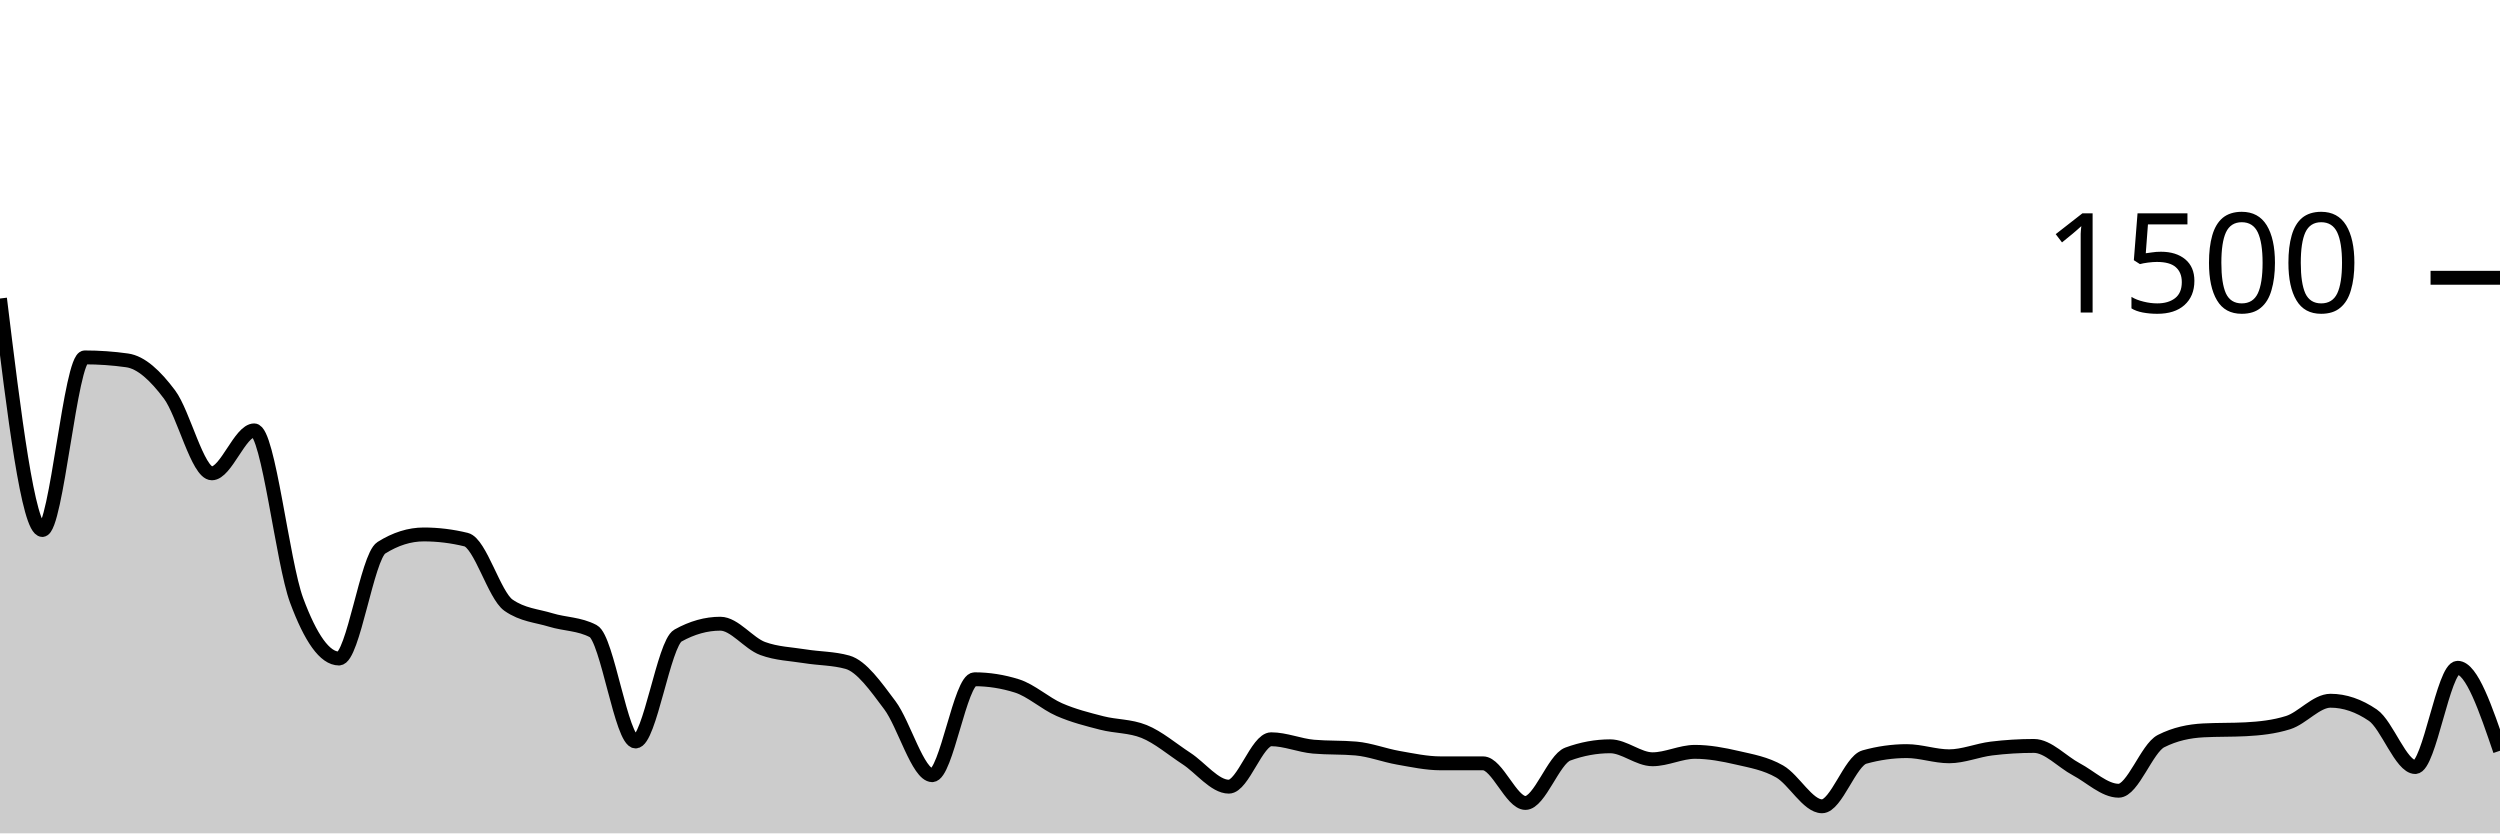
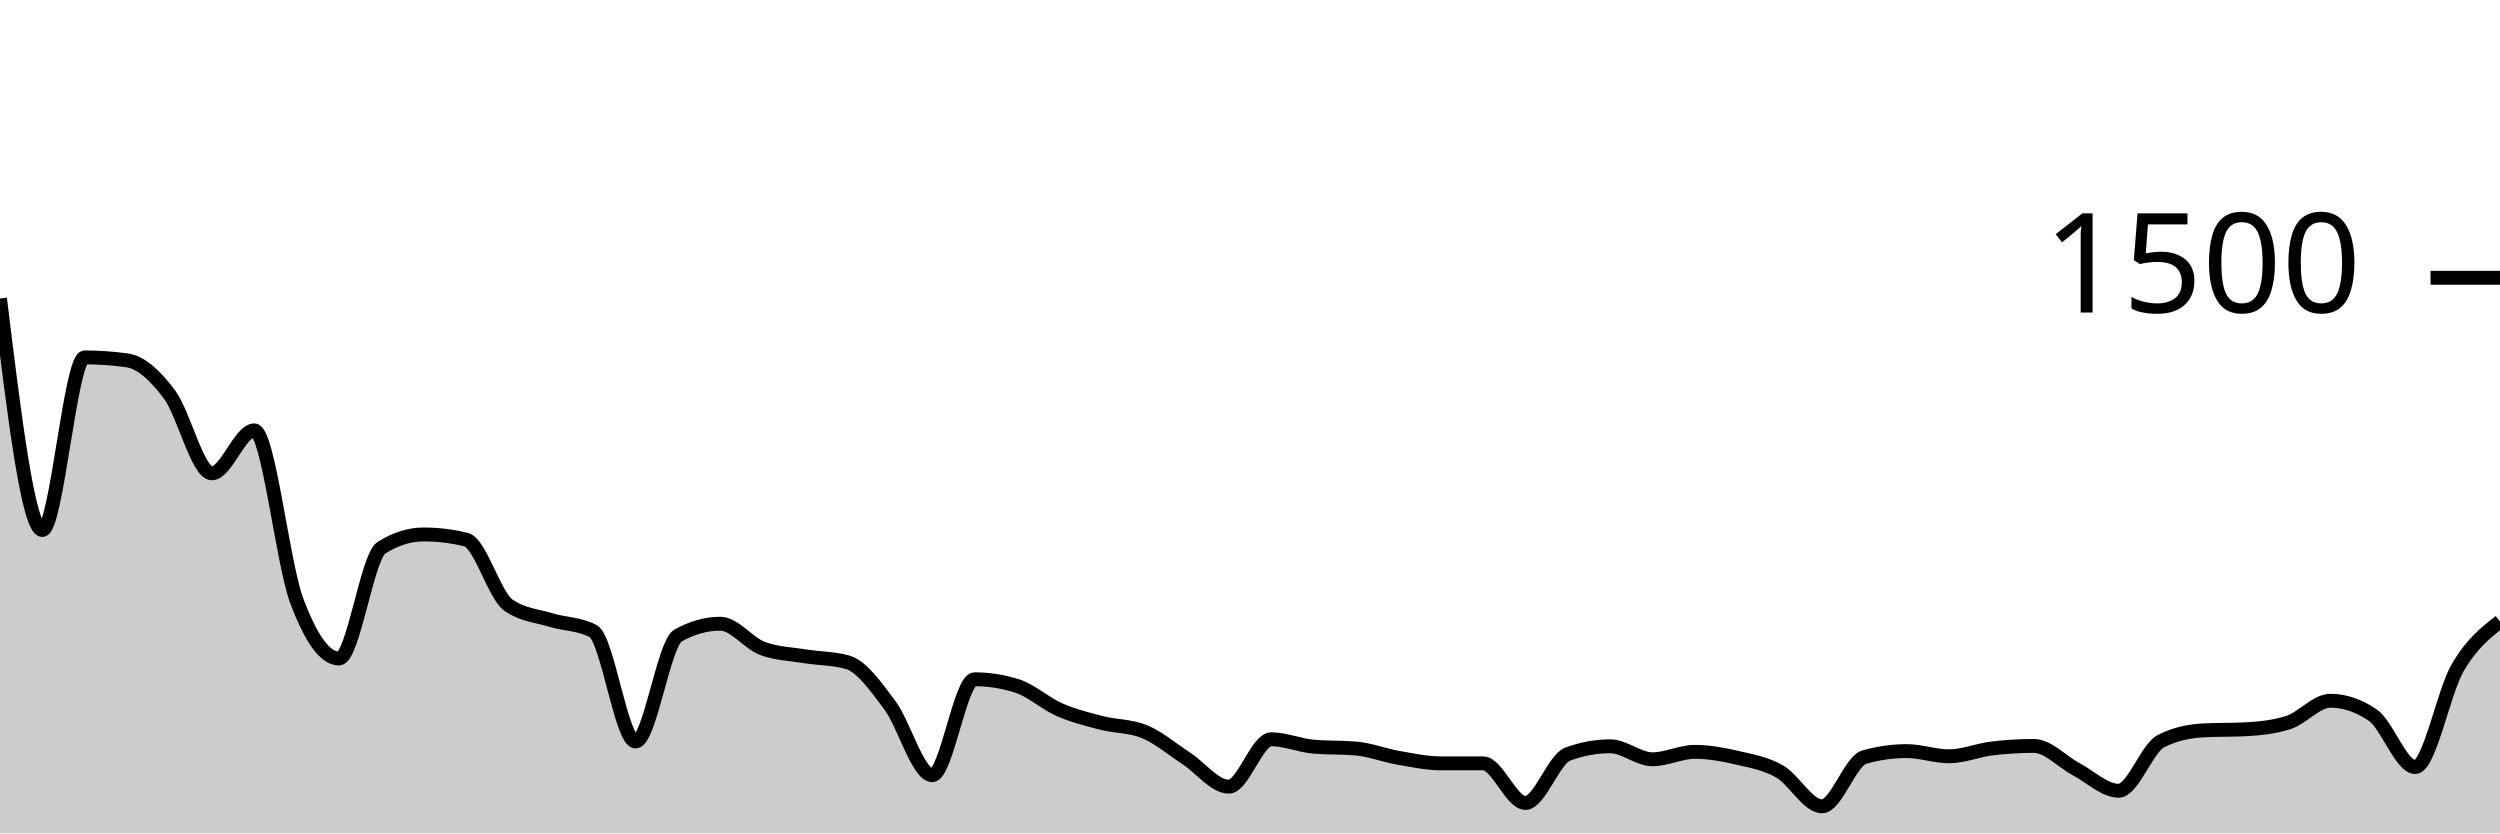
<svg xmlns="http://www.w3.org/2000/svg" viewBox="0 0 180 60">
  <g transform="translate(0,20)">
-     <path class="area" fill="rgba(0, 0, 0, 0.2)" d="M0,1.493C1.017,9.827,2.034,18.16,3.051,18.16C4.068,18.16,5.085,5.733,6.102,5.733C7.119,5.733,8.136,5.804,9.153,5.947C10.169,6.089,11.186,7.044,12.203,8.4C13.22,9.756,14.237,14.08,15.254,14.08C16.271,14.08,17.288,10.987,18.305,10.987C19.322,10.987,20.339,20.489,21.356,23.227C22.373,25.964,23.39,27.413,24.407,27.413C25.424,27.413,26.441,20.08,27.458,19.44C28.475,18.8,29.492,18.48,30.508,18.48C31.525,18.48,32.542,18.604,33.559,18.853C34.576,19.102,35.593,22.862,36.61,23.573C37.627,24.284,38.644,24.329,39.661,24.64C40.678,24.951,41.695,24.907,42.712,25.44C43.729,25.973,44.746,33.387,45.763,33.387C46.78,33.387,47.797,26.329,48.814,25.76C49.831,25.191,50.847,24.907,51.864,24.907C52.881,24.907,53.898,26.32,54.915,26.693C55.932,27.067,56.949,27.089,57.966,27.253C58.983,27.418,60,27.396,61.017,27.68C62.034,27.964,63.051,29.418,64.068,30.773C65.085,32.129,66.102,35.813,67.119,35.813C68.136,35.813,69.153,28.907,70.169,28.907C71.186,28.907,72.203,29.067,73.22,29.387C74.237,29.707,75.254,30.649,76.271,31.093C77.288,31.538,78.305,31.791,79.322,32.053C80.339,32.316,81.356,32.258,82.373,32.667C83.39,33.076,84.407,33.951,85.424,34.613C86.441,35.276,87.458,36.64,88.475,36.64C89.492,36.64,90.508,33.227,91.525,33.227C92.542,33.227,93.559,33.671,94.576,33.76C95.593,33.849,96.61,33.804,97.627,33.893C98.644,33.982,99.661,34.382,100.678,34.56C101.695,34.738,102.712,34.96,103.729,34.96C104.746,34.96,105.763,34.96,106.78,34.96C107.797,34.96,108.814,37.813,109.831,37.813C110.847,37.813,111.864,34.667,112.881,34.293C113.898,33.92,114.915,33.733,115.932,33.733C116.949,33.733,117.966,34.667,118.983,34.667C120,34.667,121.017,34.133,122.034,34.133C123.051,34.133,124.068,34.324,125.085,34.56C126.102,34.796,127.119,34.964,128.136,35.547C129.153,36.129,130.169,38.053,131.186,38.053C132.203,38.053,133.22,34.791,134.237,34.507C135.254,34.222,136.271,34.08,137.288,34.08C138.305,34.08,139.322,34.453,140.339,34.453C141.356,34.453,142.373,34.018,143.39,33.893C144.407,33.769,145.424,33.707,146.441,33.707C147.458,33.707,148.475,34.849,149.492,35.387C150.508,35.924,151.525,36.933,152.542,36.933C153.559,36.933,154.576,33.876,155.593,33.36C156.61,32.844,157.627,32.64,158.644,32.587C159.661,32.533,160.678,32.56,161.695,32.507C162.712,32.453,163.729,32.347,164.746,32.027C165.763,31.707,166.78,30.453,167.797,30.453C168.814,30.453,169.831,30.8,170.847,31.493C171.864,32.187,172.881,35.227,173.898,35.227C174.915,35.227,175.932,28.08,176.949,28.08C177.966,28.08,178.983,31.067,180,34.053L180,40C178.983,40,177.966,40,176.949,40C175.932,40,174.915,40,173.898,40C172.881,40,171.864,40,170.847,40C169.831,40,168.814,40,167.797,40C166.78,40,165.763,40,164.746,40C163.729,40,162.712,40,161.695,40C160.678,40,159.661,40,158.644,40C157.627,40,156.61,40,155.593,40C154.576,40,153.559,40,152.542,40C151.525,40,150.508,40,149.492,40C148.475,40,147.458,40,146.441,40C145.424,40,144.407,40,143.39,40C142.373,40,141.356,40,140.339,40C139.322,40,138.305,40,137.288,40C136.271,40,135.254,40,134.237,40C133.22,40,132.203,40,131.186,40C130.169,40,129.153,40,128.136,40C127.119,40,126.102,40,125.085,40C124.068,40,123.051,40,122.034,40C121.017,40,120,40,118.983,40C117.966,40,116.949,40,115.932,40C114.915,40,113.898,40,112.881,40C111.864,40,110.847,40,109.831,40C108.814,40,107.797,40,106.78,40C105.763,40,104.746,40,103.729,40C102.712,40,101.695,40,100.678,40C99.661,40,98.644,40,97.627,40C96.61,40,95.593,40,94.576,40C93.559,40,92.542,40,91.525,40C90.508,40,89.492,40,88.475,40C87.458,40,86.441,40,85.424,40C84.407,40,83.39,40,82.373,40C81.356,40,80.339,40,79.322,40C78.305,40,77.288,40,76.271,40C75.254,40,74.237,40,73.22,40C72.203,40,71.186,40,70.169,40C69.153,40,68.136,40,67.119,40C66.102,40,65.085,40,64.068,40C63.051,40,62.034,40,61.017,40C60,40,58.983,40,57.966,40C56.949,40,55.932,40,54.915,40C53.898,40,52.881,40,51.864,40C50.847,40,49.831,40,48.814,40C47.797,40,46.78,40,45.763,40C44.746,40,43.729,40,42.712,40C41.695,40,40.678,40,39.661,40C38.644,40,37.627,40,36.61,40C35.593,40,34.576,40,33.559,40C32.542,40,31.525,40,30.508,40C29.492,40,28.475,40,27.458,40C26.441,40,25.424,40,24.407,40C23.39,40,22.373,40,21.356,40C20.339,40,19.322,40,18.305,40C17.288,40,16.271,40,15.254,40C14.237,40,13.22,40,12.203,40C11.186,40,10.169,40,9.153,40C8.136,40,7.119,40,6.102,40C5.085,40,4.068,40,3.051,40C2.034,40,1.017,40,0,40Z" />
-     <path class="line" stroke="black" fill="none" d="M0,1.493C1.017,9.827,2.034,18.16,3.051,18.16C4.068,18.16,5.085,5.733,6.102,5.733C7.119,5.733,8.136,5.804,9.153,5.947C10.169,6.089,11.186,7.044,12.203,8.4C13.22,9.756,14.237,14.08,15.254,14.08C16.271,14.08,17.288,10.987,18.305,10.987C19.322,10.987,20.339,20.489,21.356,23.227C22.373,25.964,23.39,27.413,24.407,27.413C25.424,27.413,26.441,20.08,27.458,19.44C28.475,18.8,29.492,18.48,30.508,18.48C31.525,18.48,32.542,18.604,33.559,18.853C34.576,19.102,35.593,22.862,36.61,23.573C37.627,24.284,38.644,24.329,39.661,24.64C40.678,24.951,41.695,24.907,42.712,25.44C43.729,25.973,44.746,33.387,45.763,33.387C46.78,33.387,47.797,26.329,48.814,25.76C49.831,25.191,50.847,24.907,51.864,24.907C52.881,24.907,53.898,26.32,54.915,26.693C55.932,27.067,56.949,27.089,57.966,27.253C58.983,27.418,60,27.396,61.017,27.68C62.034,27.964,63.051,29.418,64.068,30.773C65.085,32.129,66.102,35.813,67.119,35.813C68.136,35.813,69.153,28.907,70.169,28.907C71.186,28.907,72.203,29.067,73.22,29.387C74.237,29.707,75.254,30.649,76.271,31.093C77.288,31.538,78.305,31.791,79.322,32.053C80.339,32.316,81.356,32.258,82.373,32.667C83.39,33.076,84.407,33.951,85.424,34.613C86.441,35.276,87.458,36.64,88.475,36.64C89.492,36.64,90.508,33.227,91.525,33.227C92.542,33.227,93.559,33.671,94.576,33.76C95.593,33.849,96.61,33.804,97.627,33.893C98.644,33.982,99.661,34.382,100.678,34.56C101.695,34.738,102.712,34.96,103.729,34.96C104.746,34.96,105.763,34.96,106.78,34.96C107.797,34.96,108.814,37.813,109.831,37.813C110.847,37.813,111.864,34.667,112.881,34.293C113.898,33.92,114.915,33.733,115.932,33.733C116.949,33.733,117.966,34.667,118.983,34.667C120,34.667,121.017,34.133,122.034,34.133C123.051,34.133,124.068,34.324,125.085,34.56C126.102,34.796,127.119,34.964,128.136,35.547C129.153,36.129,130.169,38.053,131.186,38.053C132.203,38.053,133.22,34.791,134.237,34.507C135.254,34.222,136.271,34.08,137.288,34.08C138.305,34.08,139.322,34.453,140.339,34.453C141.356,34.453,142.373,34.018,143.39,33.893C144.407,33.769,145.424,33.707,146.441,33.707C147.458,33.707,148.475,34.849,149.492,35.387C150.508,35.924,151.525,36.933,152.542,36.933C153.559,36.933,154.576,33.876,155.593,33.36C156.61,32.844,157.627,32.64,158.644,32.587C159.661,32.533,160.678,32.56,161.695,32.507C162.712,32.453,163.729,32.347,164.746,32.027C165.763,31.707,166.78,30.453,167.797,30.453C168.814,30.453,169.831,30.8,170.847,31.493C171.864,32.187,172.881,35.227,173.898,35.227C174.915,35.227,175.932,28.08,176.949,28.08C177.966,28.08,178.983,31.067,180,34.053" />
+     <path class="area" fill="rgba(0, 0, 0, 0.2)" d="M0,1.493C1.017,9.827,2.034,18.16,3.051,18.16C4.068,18.16,5.085,5.733,6.102,5.733C7.119,5.733,8.136,5.804,9.153,5.947C10.169,6.089,11.186,7.044,12.203,8.4C13.22,9.756,14.237,14.08,15.254,14.08C16.271,14.08,17.288,10.987,18.305,10.987C19.322,10.987,20.339,20.489,21.356,23.227C22.373,25.964,23.39,27.413,24.407,27.413C25.424,27.413,26.441,20.08,27.458,19.44C28.475,18.8,29.492,18.48,30.508,18.48C31.525,18.48,32.542,18.604,33.559,18.853C34.576,19.102,35.593,22.862,36.61,23.573C37.627,24.284,38.644,24.329,39.661,24.64C40.678,24.951,41.695,24.907,42.712,25.44C43.729,25.973,44.746,33.387,45.763,33.387C46.78,33.387,47.797,26.329,48.814,25.76C49.831,25.191,50.847,24.907,51.864,24.907C52.881,24.907,53.898,26.32,54.915,26.693C55.932,27.067,56.949,27.089,57.966,27.253C58.983,27.418,60,27.396,61.017,27.68C62.034,27.964,63.051,29.418,64.068,30.773C65.085,32.129,66.102,35.813,67.119,35.813C68.136,35.813,69.153,28.907,70.169,28.907C71.186,28.907,72.203,29.067,73.22,29.387C74.237,29.707,75.254,30.649,76.271,31.093C77.288,31.538,78.305,31.791,79.322,32.053C80.339,32.316,81.356,32.258,82.373,32.667C83.39,33.076,84.407,33.951,85.424,34.613C86.441,35.276,87.458,36.64,88.475,36.64C89.492,36.64,90.508,33.227,91.525,33.227C92.542,33.227,93.559,33.671,94.576,33.76C95.593,33.849,96.61,33.804,97.627,33.893C98.644,33.982,99.661,34.382,100.678,34.56C101.695,34.738,102.712,34.96,103.729,34.96C104.746,34.96,105.763,34.96,106.78,34.96C107.797,34.96,108.814,37.813,109.831,37.813C110.847,37.813,111.864,34.667,112.881,34.293C113.898,33.92,114.915,33.733,115.932,33.733C116.949,33.733,117.966,34.667,118.983,34.667C120,34.667,121.017,34.133,122.034,34.133C123.051,34.133,124.068,34.324,125.085,34.56C126.102,34.796,127.119,34.964,128.136,35.547C129.153,36.129,130.169,38.053,131.186,38.053C132.203,38.053,133.22,34.791,134.237,34.507C135.254,34.222,136.271,34.08,137.288,34.08C138.305,34.08,139.322,34.453,140.339,34.453C141.356,34.453,142.373,34.018,143.39,33.893C144.407,33.769,145.424,33.707,146.441,33.707C147.458,33.707,148.475,34.849,149.492,35.387C150.508,35.924,151.525,36.933,152.542,36.933C153.559,36.933,154.576,33.876,155.593,33.36C156.61,32.844,157.627,32.64,158.644,32.587C159.661,32.533,160.678,32.56,161.695,32.507C162.712,32.453,163.729,32.347,164.746,32.027C165.763,31.707,166.78,30.453,167.797,30.453C168.814,30.453,169.831,30.8,170.847,31.493C171.864,32.187,172.881,35.227,173.898,35.227C174.915,35.227,175.932,29.827,176.949,28.08C177.966,26.333,178.983,25.54,180,24.747L180,40C178.983,40,177.966,40,176.949,40C175.932,40,174.915,40,173.898,40C172.881,40,171.864,40,170.847,40C169.831,40,168.814,40,167.797,40C166.78,40,165.763,40,164.746,40C163.729,40,162.712,40,161.695,40C160.678,40,159.661,40,158.644,40C157.627,40,156.61,40,155.593,40C154.576,40,153.559,40,152.542,40C151.525,40,150.508,40,149.492,40C148.475,40,147.458,40,146.441,40C145.424,40,144.407,40,143.39,40C142.373,40,141.356,40,140.339,40C139.322,40,138.305,40,137.288,40C136.271,40,135.254,40,134.237,40C133.22,40,132.203,40,131.186,40C130.169,40,129.153,40,128.136,40C127.119,40,126.102,40,125.085,40C124.068,40,123.051,40,122.034,40C121.017,40,120,40,118.983,40C117.966,40,116.949,40,115.932,40C114.915,40,113.898,40,112.881,40C111.864,40,110.847,40,109.831,40C108.814,40,107.797,40,106.78,40C105.763,40,104.746,40,103.729,40C102.712,40,101.695,40,100.678,40C99.661,40,98.644,40,97.627,40C96.61,40,95.593,40,94.576,40C93.559,40,92.542,40,91.525,40C90.508,40,89.492,40,88.475,40C87.458,40,86.441,40,85.424,40C84.407,40,83.39,40,82.373,40C81.356,40,80.339,40,79.322,40C78.305,40,77.288,40,76.271,40C75.254,40,74.237,40,73.22,40C72.203,40,71.186,40,70.169,40C69.153,40,68.136,40,67.119,40C66.102,40,65.085,40,64.068,40C63.051,40,62.034,40,61.017,40C60,40,58.983,40,57.966,40C56.949,40,55.932,40,54.915,40C53.898,40,52.881,40,51.864,40C50.847,40,49.831,40,48.814,40C47.797,40,46.78,40,45.763,40C44.746,40,43.729,40,42.712,40C41.695,40,40.678,40,39.661,40C38.644,40,37.627,40,36.61,40C35.593,40,34.576,40,33.559,40C32.542,40,31.525,40,30.508,40C29.492,40,28.475,40,27.458,40C26.441,40,25.424,40,24.407,40C23.39,40,22.373,40,21.356,40C20.339,40,19.322,40,18.305,40C17.288,40,16.271,40,15.254,40C14.237,40,13.22,40,12.203,40C11.186,40,10.169,40,9.153,40C8.136,40,7.119,40,6.102,40C5.085,40,4.068,40,3.051,40C2.034,40,1.017,40,0,40Z" />
+     <path class="line" stroke="black" fill="none" d="M0,1.493C1.017,9.827,2.034,18.16,3.051,18.16C4.068,18.16,5.085,5.733,6.102,5.733C7.119,5.733,8.136,5.804,9.153,5.947C10.169,6.089,11.186,7.044,12.203,8.4C13.22,9.756,14.237,14.08,15.254,14.08C16.271,14.08,17.288,10.987,18.305,10.987C19.322,10.987,20.339,20.489,21.356,23.227C22.373,25.964,23.39,27.413,24.407,27.413C25.424,27.413,26.441,20.08,27.458,19.44C28.475,18.8,29.492,18.48,30.508,18.48C31.525,18.48,32.542,18.604,33.559,18.853C34.576,19.102,35.593,22.862,36.61,23.573C37.627,24.284,38.644,24.329,39.661,24.64C40.678,24.951,41.695,24.907,42.712,25.44C43.729,25.973,44.746,33.387,45.763,33.387C46.78,33.387,47.797,26.329,48.814,25.76C49.831,25.191,50.847,24.907,51.864,24.907C52.881,24.907,53.898,26.32,54.915,26.693C55.932,27.067,56.949,27.089,57.966,27.253C58.983,27.418,60,27.396,61.017,27.68C62.034,27.964,63.051,29.418,64.068,30.773C65.085,32.129,66.102,35.813,67.119,35.813C68.136,35.813,69.153,28.907,70.169,28.907C71.186,28.907,72.203,29.067,73.22,29.387C74.237,29.707,75.254,30.649,76.271,31.093C77.288,31.538,78.305,31.791,79.322,32.053C80.339,32.316,81.356,32.258,82.373,32.667C83.39,33.076,84.407,33.951,85.424,34.613C86.441,35.276,87.458,36.64,88.475,36.64C89.492,36.64,90.508,33.227,91.525,33.227C92.542,33.227,93.559,33.671,94.576,33.76C95.593,33.849,96.61,33.804,97.627,33.893C98.644,33.982,99.661,34.382,100.678,34.56C101.695,34.738,102.712,34.96,103.729,34.96C104.746,34.96,105.763,34.96,106.78,34.96C107.797,34.96,108.814,37.813,109.831,37.813C110.847,37.813,111.864,34.667,112.881,34.293C113.898,33.92,114.915,33.733,115.932,33.733C116.949,33.733,117.966,34.667,118.983,34.667C120,34.667,121.017,34.133,122.034,34.133C123.051,34.133,124.068,34.324,125.085,34.56C126.102,34.796,127.119,34.964,128.136,35.547C129.153,36.129,130.169,38.053,131.186,38.053C132.203,38.053,133.22,34.791,134.237,34.507C135.254,34.222,136.271,34.08,137.288,34.08C138.305,34.08,139.322,34.453,140.339,34.453C141.356,34.453,142.373,34.018,143.39,33.893C144.407,33.769,145.424,33.707,146.441,33.707C147.458,33.707,148.475,34.849,149.492,35.387C150.508,35.924,151.525,36.933,152.542,36.933C153.559,36.933,154.576,33.876,155.593,33.36C156.61,32.844,157.627,32.64,158.644,32.587C159.661,32.533,160.678,32.56,161.695,32.507C162.712,32.453,163.729,32.347,164.746,32.027C165.763,31.707,166.78,30.453,167.797,30.453C168.814,30.453,169.831,30.8,170.847,31.493C171.864,32.187,172.881,35.227,173.898,35.227C174.915,35.227,175.932,29.827,176.949,28.08C177.966,26.333,178.983,25.54,180,24.747" />
    <path class="axis-ceiling" stroke-width="1" stroke="black" fill="none" d="M175,0L180,0" />
    <text class="axis-ceiling-label" font-family="sans-serif" text-anchor="end" font-size="10px" x="170" y="2.5">1500</text>
  </g>
</svg>
